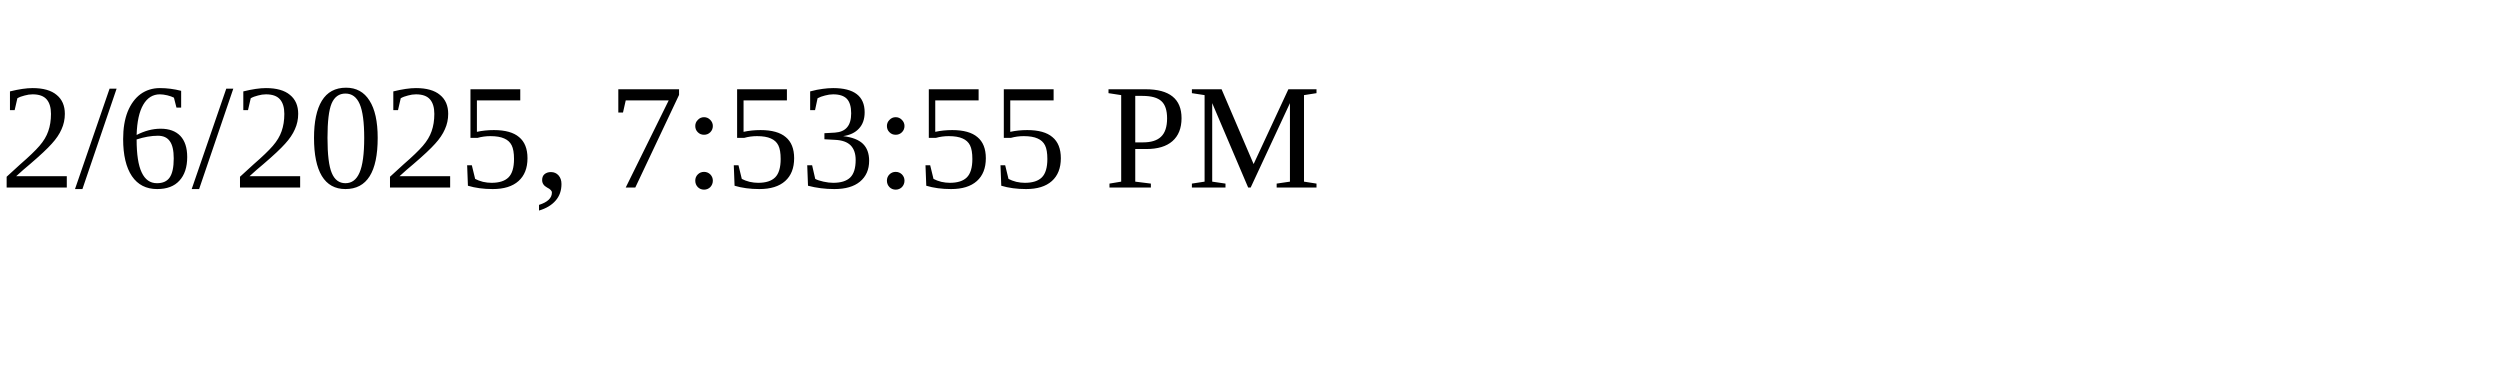
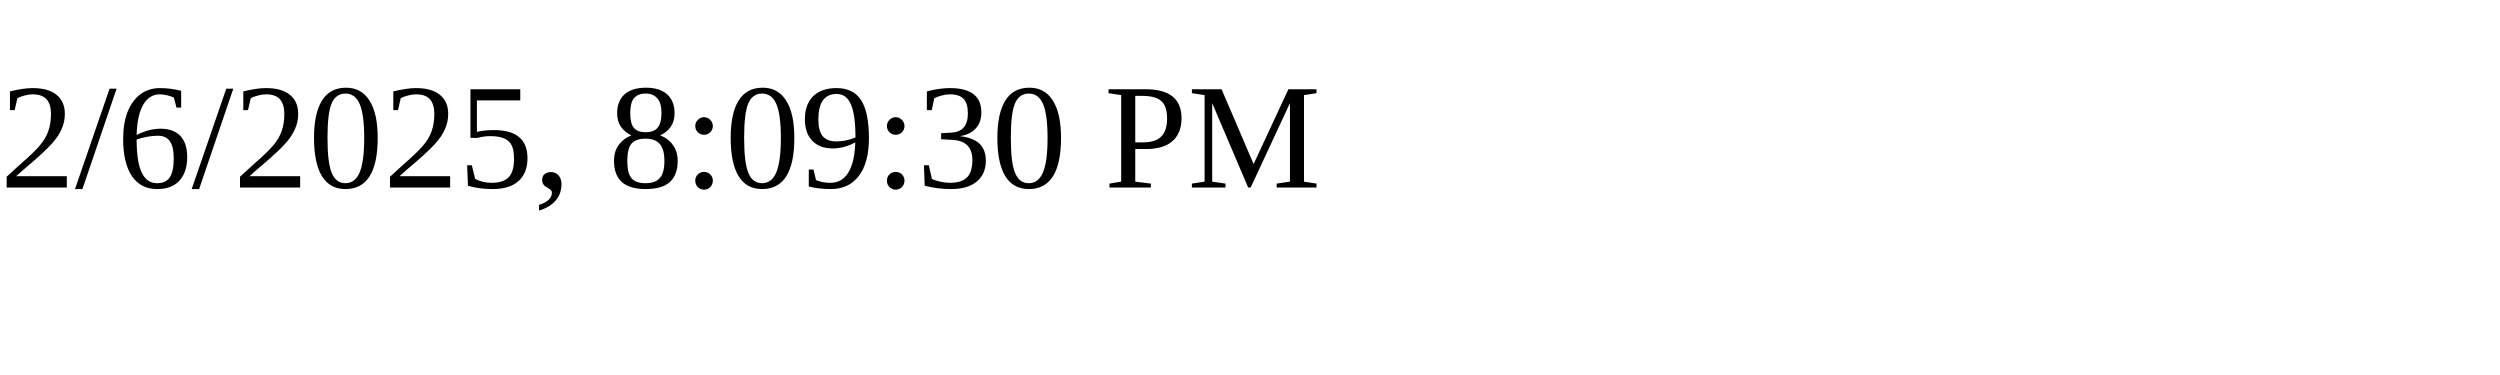
<svg xmlns="http://www.w3.org/2000/svg" height="30" width="200">
-   <text x="0" y="15">2/6/2025, 7:53:55 PM</text>
+   <text x="0" y="15">2/6/2025, 8:09:30 PM</text>
</svg>
